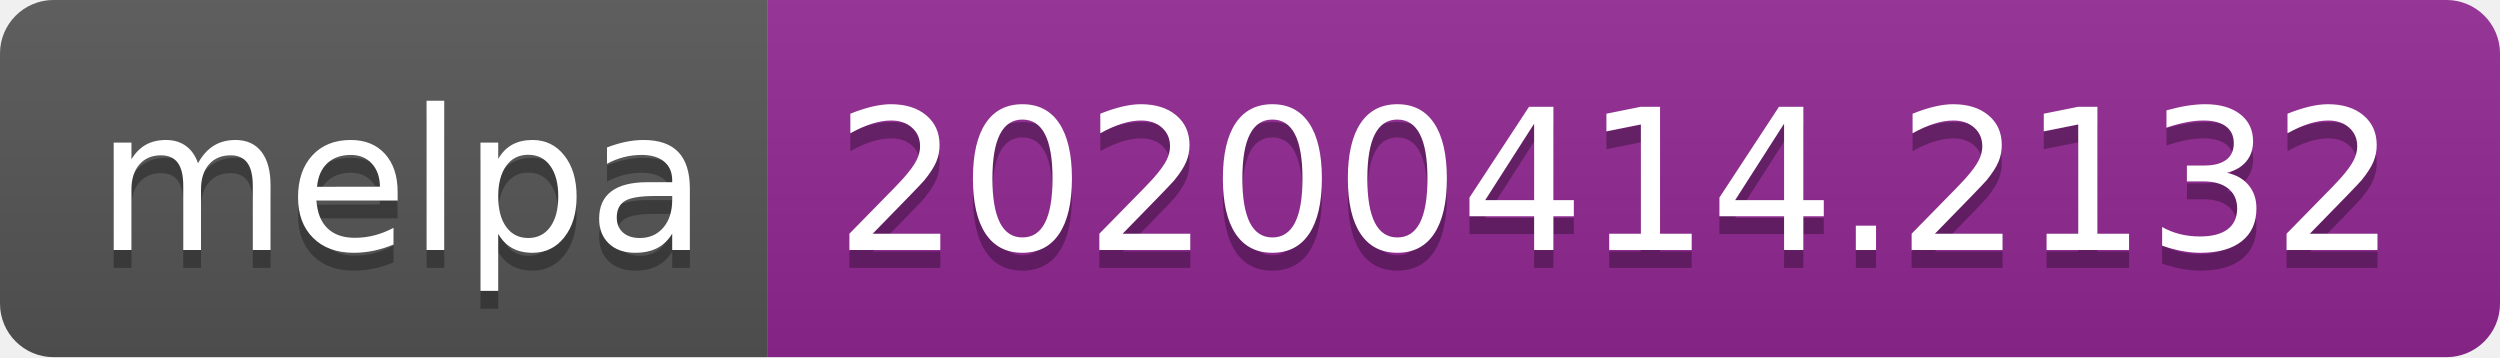
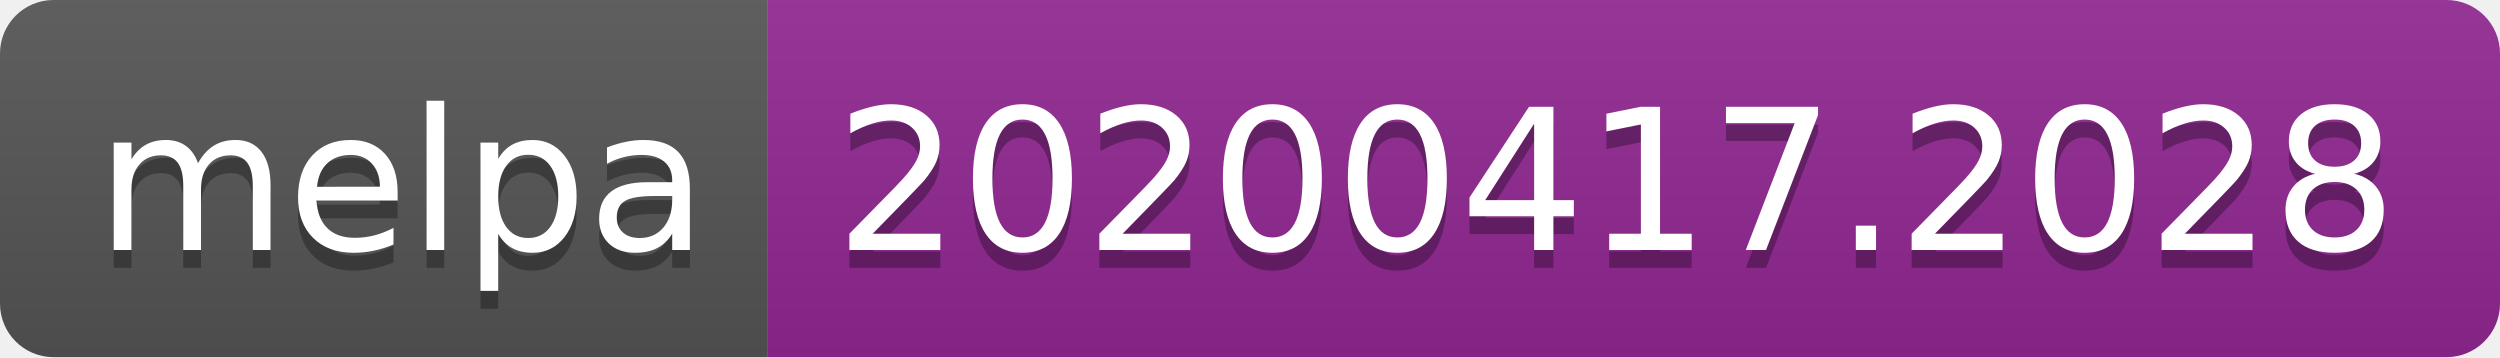
<svg xmlns="http://www.w3.org/2000/svg" width="140" height="20">
  <linearGradient id="b" x2="0" y2="100%">
    <stop offset="0" stop-color="#bbb" stop-opacity=".1" />
    <stop offset="1" stop-opacity=".1" />
  </linearGradient>
  <clipPath id="a">
    <rect width="140" height="20" rx="3" fill="#fff" />
  </clipPath>
  <g clip-path="url(#a)">
    <path fill="#555" d="M0 0h43v20H0z" />
    <path fill="#922793" d="M43 0h97v20H43z" />
    <path fill="url(#b)" d="M0 0h140v20H0z" />
  </g>
  <g fill="#fff" text-anchor="middle" font-family="DejaVu Sans,Verdana,Geneva,sans-serif" font-size="110">
    <text x="225" y="150" fill="#010101" fill-opacity=".3" transform="scale(.1)" textLength="330">melpa</text>
    <text x="225" y="140" transform="scale(.1)" textLength="330">melpa</text>
-     <text x="905" y="150" fill="#010101" fill-opacity=".3" transform="scale(.1)" textLength="870">20200414.2132</text>
-     <text x="905" y="140" transform="scale(.1)" textLength="870">20200414.2132</text>
+     <text x="905" y="150" fill="#010101" fill-opacity=".3" transform="scale(.1)" textLength="870">20200417.2028</text>
+     <text x="905" y="140" transform="scale(.1)" textLength="870">20200417.2028</text>
  </g>
</svg>
